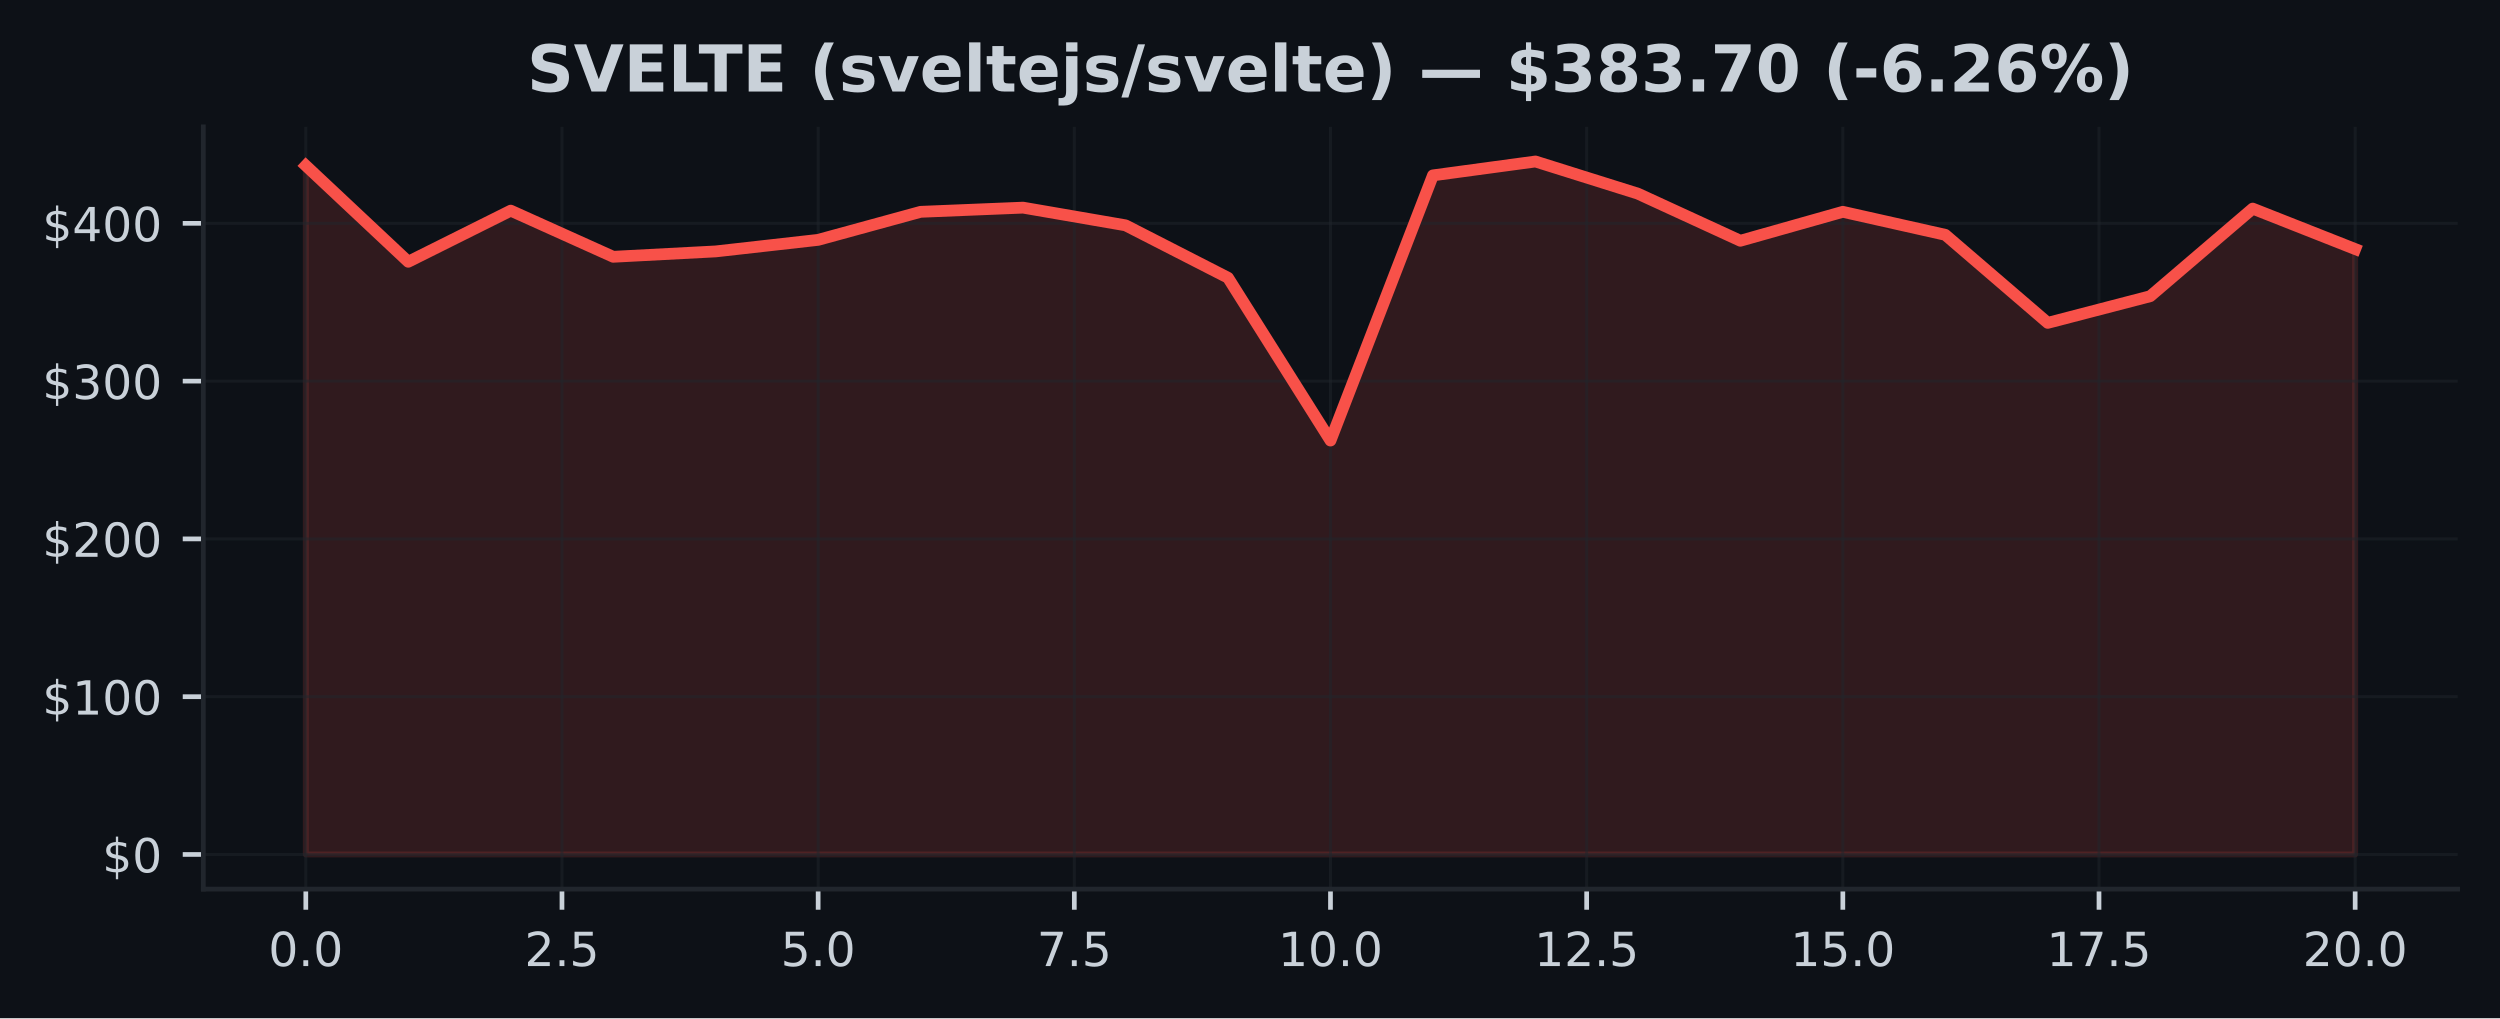
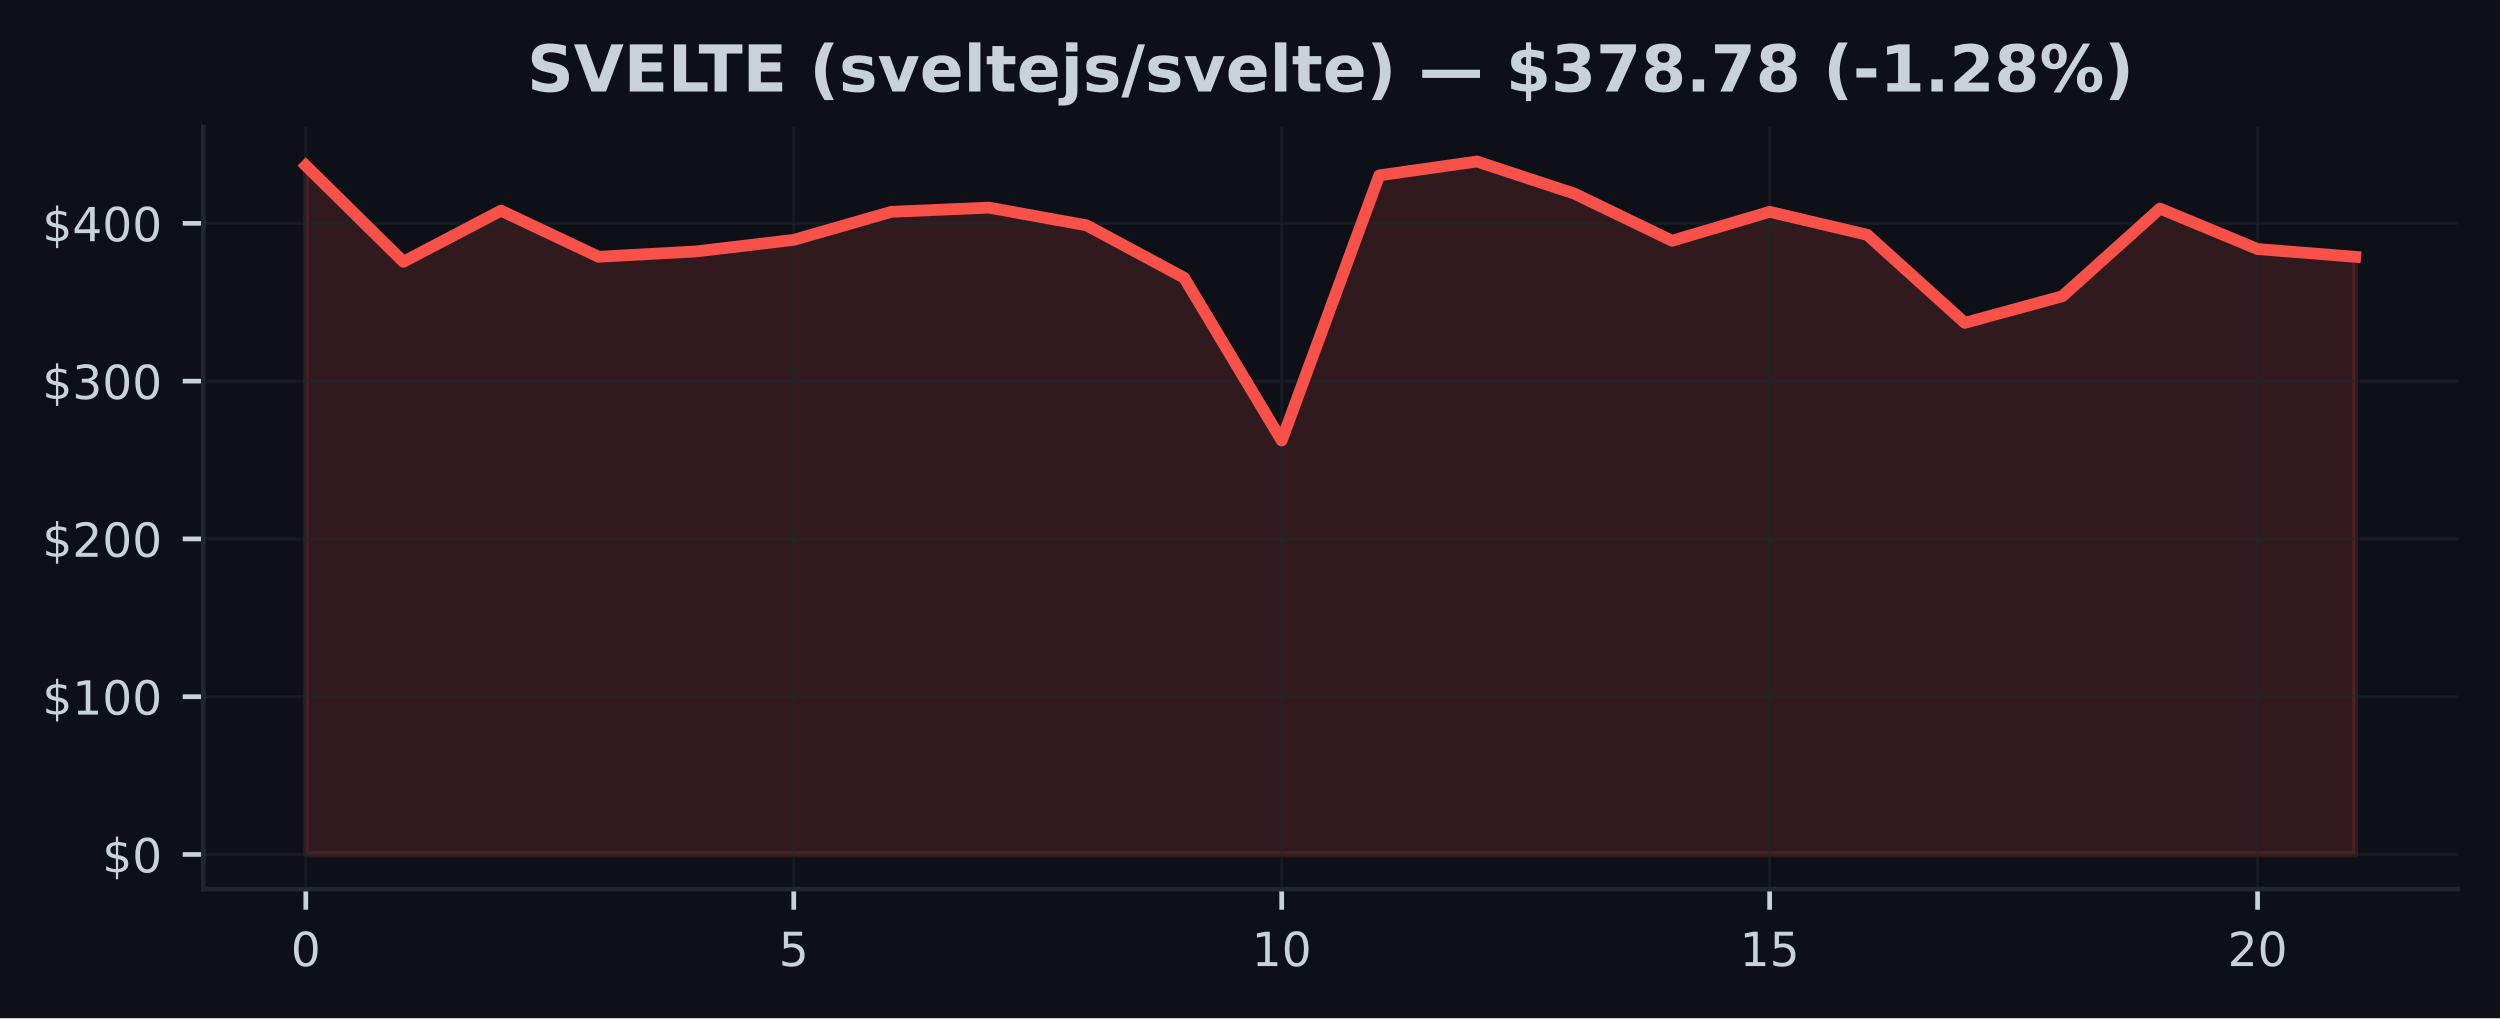
<svg xmlns="http://www.w3.org/2000/svg" xmlns:xlink="http://www.w3.org/1999/xlink" width="424.91pt" height="173.061pt" viewBox="0 0 424.91 173.061" version="1.1">
  <defs>
    <style type="text/css">*{stroke-linejoin: round; stroke-linecap: butt}</style>
  </defs>
  <g id="figure_1">
    <g id="patch_1">
      <path d="M 0 173.061  L 424.91 173.061  L 424.91 0  L 0 0  z " style="fill: #0d1117" />
    </g>
    <g id="axes_1">
      <g id="patch_2">
        <path d="M 34.56 151.118  L 417.71 151.118  L 417.71 21.558  L 34.56 21.558  z " style="fill: #0d1117" />
      </g>
      <g id="FillBetweenPolyCollection_1">
        <defs>
-           <path id="m4e376537fb" d="M 51.976 -27.832  L 51.976 -144.911  L 69.392 -128.571  L 86.808 -137.26  L 104.224 -129.416  L 121.64 -130.33  L 139.055 -132.293  L 156.471 -137.059  L 173.887 -137.769  L 191.303 -134.763  L 208.719 -125.852  L 226.135 -98.184  L 243.551 -143.253  L 260.967 -145.613  L 278.383 -140.145  L 295.799 -132.14  L 313.215 -137.061  L 330.63 -133.149  L 348.046 -118.185  L 365.462 -122.717  L 382.878 -137.606  L 400.294 -130.73  L 400.294 -27.832  L 400.294 -27.832  L 382.878 -27.832  L 365.462 -27.832  L 348.046 -27.832  L 330.63 -27.832  L 313.215 -27.832  L 295.799 -27.832  L 278.383 -27.832  L 260.967 -27.832  L 243.551 -27.832  L 226.135 -27.832  L 208.719 -27.832  L 191.303 -27.832  L 173.887 -27.832  L 156.471 -27.832  L 139.055 -27.832  L 121.64 -27.832  L 104.224 -27.832  L 86.808 -27.832  L 69.392 -27.832  L 51.976 -27.832  z " style="stroke: #f85149; stroke-opacity: 0.15" />
+           <path id="m46a8935e46" d="M 51.976 -27.832  L 51.976 -144.911  L 68.562 -128.571  L 85.149 -137.26  L 101.736 -129.416  L 118.322 -130.33  L 134.909 -132.293  L 151.495 -137.059  L 168.082 -137.769  L 184.669 -134.763  L 201.255 -125.852  L 217.842 -98.184  L 234.428 -143.253  L 251.015 -145.613  L 267.601 -140.145  L 284.188 -132.14  L 300.775 -137.061  L 317.361 -133.149  L 333.948 -118.185  L 350.534 -122.717  L 367.121 -137.606  L 383.708 -130.73  L 400.294 -129.41  L 400.294 -27.832  L 400.294 -27.832  L 383.708 -27.832  L 367.121 -27.832  L 350.534 -27.832  L 333.948 -27.832  L 317.361 -27.832  L 300.775 -27.832  L 284.188 -27.832  L 267.601 -27.832  L 251.015 -27.832  L 234.428 -27.832  L 217.842 -27.832  L 201.255 -27.832  L 184.669 -27.832  L 168.082 -27.832  L 151.495 -27.832  L 134.909 -27.832  L 118.322 -27.832  L 101.736 -27.832  L 85.149 -27.832  L 68.562 -27.832  L 51.976 -27.832  z " style="stroke: #f85149; stroke-opacity: 0.15" />
        </defs>
-         <g clip-path="url(#p62523ddab8)">
-           <use xlink:href="#m4e376537fb" x="0" y="173.061" style="fill: #f85149; fill-opacity: 0.15; stroke: #f85149; stroke-opacity: 0.15" />
+         <g clip-path="url(#pc9a2e17567)">
+           <use xlink:href="#m46a8935e46" x="0" y="173.061" style="fill: #f85149; fill-opacity: 0.15; stroke: #f85149; stroke-opacity: 0.15" />
        </g>
      </g>
      <g id="matplotlib.axis_1">
        <g id="xtick_1">
          <g id="line2d_1">
-             <path d="M 51.976 151.118  L 51.976 21.558  " clip-path="url(#p62523ddab8)" style="fill: none; stroke: #21262d; stroke-opacity: 0.5; stroke-width: 0.5; stroke-linecap: square" />
+             <path d="M 51.976 151.118  L 51.976 21.558  " clip-path="url(#pc9a2e17567)" style="fill: none; stroke: #21262d; stroke-opacity: 0.5; stroke-width: 0.5; stroke-linecap: square" />
          </g>
          <g id="line2d_2">
            <defs>
-               <path id="m324184b389" d="M 0 0  L 0 3.5  " style="stroke: #c9d1d9; stroke-width: 0.8" />
+               <path id="me0debde0f7" d="M 0 0  L 0 3.5  " style="stroke: #c9d1d9; stroke-width: 0.8" />
            </defs>
            <g>
-               <use xlink:href="#m324184b389" x="51.976" y="151.118" style="fill: #c9d1d9; stroke: #c9d1d9; stroke-width: 0.8" />
+               <use xlink:href="#me0debde0f7" x="51.976" y="151.118" style="fill: #c9d1d9; stroke: #c9d1d9; stroke-width: 0.8" />
            </g>
          </g>
          <g id="text_1">
-             <g style="fill: #c9d1d9" transform="translate(45.61466 164.197) scale(0.08 -0.08)">
+             <g style="fill: #c9d1d9" transform="translate(49.43091 164.197) scale(0.08 -0.08)">
              <defs>
                <path id="DejaVuSans-30" d="M 2034 4250  Q 1547 4250 1301 3770  Q 1056 3291 1056 2328  Q 1056 1369 1301 889  Q 1547 409 2034 409  Q 2525 409 2770 889  Q 3016 1369 3016 2328  Q 3016 3291 2770 3770  Q 2525 4250 2034 4250  z M 2034 4750  Q 2819 4750 3233 4129  Q 3647 3509 3647 2328  Q 3647 1150 3233 529  Q 2819 -91 2034 -91  Q 1250 -91 836 529  Q 422 1150 422 2328  Q 422 3509 836 4129  Q 1250 4750 2034 4750  z " transform="scale(0.015625)" />
-                 <path id="DejaVuSans-2e" d="M 684 794  L 1344 794  L 1344 0  L 684 0  L 684 794  z " transform="scale(0.015625)" />
              </defs>
              <use xlink:href="#DejaVuSans-30" />
-               <use xlink:href="#DejaVuSans-2e" transform="translate(63.62305 0)" />
-               <use xlink:href="#DejaVuSans-30" transform="translate(95.41016 0)" />
            </g>
          </g>
        </g>
        <g id="xtick_2">
          <g id="line2d_3">
-             <path d="M 95.516 151.118  L 95.516 21.558  " clip-path="url(#p62523ddab8)" style="fill: none; stroke: #21262d; stroke-opacity: 0.5; stroke-width: 0.5; stroke-linecap: square" />
+             <path d="M 134.909 151.118  L 134.909 21.558  " clip-path="url(#pc9a2e17567)" style="fill: none; stroke: #21262d; stroke-opacity: 0.5; stroke-width: 0.5; stroke-linecap: square" />
          </g>
          <g id="line2d_4">
            <g>
-               <use xlink:href="#m324184b389" x="95.516" y="151.118" style="fill: #c9d1d9; stroke: #c9d1d9; stroke-width: 0.8" />
+               <use xlink:href="#me0debde0f7" x="134.909" y="151.118" style="fill: #c9d1d9; stroke: #c9d1d9; stroke-width: 0.8" />
            </g>
          </g>
          <g id="text_2">
-             <g style="fill: #c9d1d9" transform="translate(89.15443 164.197) scale(0.08 -0.08)">
-               <defs>
-                 <path id="DejaVuSans-32" d="M 1228 531  L 3431 531  L 3431 0  L 469 0  L 469 531  Q 828 903 1448 1529  Q 2069 2156 2228 2338  Q 2531 2678 2651 2914  Q 2772 3150 2772 3378  Q 2772 3750 2511 3984  Q 2250 4219 1831 4219  Q 1534 4219 1204 4116  Q 875 4013 500 3803  L 500 4441  Q 881 4594 1212 4672  Q 1544 4750 1819 4750  Q 2544 4750 2975 4387  Q 3406 4025 3406 3419  Q 3406 3131 3298 2873  Q 3191 2616 2906 2266  Q 2828 2175 2409 1742  Q 1991 1309 1228 531  z " transform="scale(0.015625)" />
+             <g style="fill: #c9d1d9" transform="translate(132.3638 164.197) scale(0.08 -0.08)">
+               <defs>
                <path id="DejaVuSans-35" d="M 691 4666  L 3169 4666  L 3169 4134  L 1269 4134  L 1269 2991  Q 1406 3038 1543 3061  Q 1681 3084 1819 3084  Q 2600 3084 3056 2656  Q 3513 2228 3513 1497  Q 3513 744 3044 326  Q 2575 -91 1722 -91  Q 1428 -91 1123 -41  Q 819 9 494 109  L 494 744  Q 775 591 1075 516  Q 1375 441 1709 441  Q 2250 441 2565 725  Q 2881 1009 2881 1497  Q 2881 1984 2565 2268  Q 2250 2553 1709 2553  Q 1456 2553 1204 2497  Q 953 2441 691 2322  L 691 4666  z " transform="scale(0.015625)" />
              </defs>
-               <use xlink:href="#DejaVuSans-32" />
-               <use xlink:href="#DejaVuSans-2e" transform="translate(63.62305 0)" />
-               <use xlink:href="#DejaVuSans-35" transform="translate(95.41016 0)" />
+               <use xlink:href="#DejaVuSans-35" />
            </g>
          </g>
        </g>
        <g id="xtick_3">
          <g id="line2d_5">
-             <path d="M 139.055 151.118  L 139.055 21.558  " clip-path="url(#p62523ddab8)" style="fill: none; stroke: #21262d; stroke-opacity: 0.5; stroke-width: 0.5; stroke-linecap: square" />
+             <path d="M 217.842 151.118  L 217.842 21.558  " clip-path="url(#pc9a2e17567)" style="fill: none; stroke: #21262d; stroke-opacity: 0.5; stroke-width: 0.5; stroke-linecap: square" />
          </g>
          <g id="line2d_6">
            <g>
-               <use xlink:href="#m324184b389" x="139.055" y="151.118" style="fill: #c9d1d9; stroke: #c9d1d9; stroke-width: 0.8" />
+               <use xlink:href="#me0debde0f7" x="217.842" y="151.118" style="fill: #c9d1d9; stroke: #c9d1d9; stroke-width: 0.8" />
            </g>
          </g>
          <g id="text_3">
-             <g style="fill: #c9d1d9" transform="translate(132.6942 164.197) scale(0.08 -0.08)">
-               <use xlink:href="#DejaVuSans-35" />
-               <use xlink:href="#DejaVuSans-2e" transform="translate(63.62305 0)" />
-               <use xlink:href="#DejaVuSans-30" transform="translate(95.41016 0)" />
+             <g style="fill: #c9d1d9" transform="translate(212.7517 164.197) scale(0.08 -0.08)">
+               <defs>
+                 <path id="DejaVuSans-31" d="M 794 531  L 1825 531  L 1825 4091  L 703 3866  L 703 4441  L 1819 4666  L 2450 4666  L 2450 531  L 3481 531  L 3481 0  L 794 0  L 794 531  z " transform="scale(0.015625)" />
+               </defs>
+               <use xlink:href="#DejaVuSans-31" />
+               <use xlink:href="#DejaVuSans-30" transform="translate(63.62305 0)" />
            </g>
          </g>
        </g>
        <g id="xtick_4">
          <g id="line2d_7">
-             <path d="M 182.595 151.118  L 182.595 21.558  " clip-path="url(#p62523ddab8)" style="fill: none; stroke: #21262d; stroke-opacity: 0.5; stroke-width: 0.5; stroke-linecap: square" />
+             <path d="M 300.775 151.118  L 300.775 21.558  " clip-path="url(#pc9a2e17567)" style="fill: none; stroke: #21262d; stroke-opacity: 0.5; stroke-width: 0.5; stroke-linecap: square" />
          </g>
          <g id="line2d_8">
            <g>
-               <use xlink:href="#m324184b389" x="182.595" y="151.118" style="fill: #c9d1d9; stroke: #c9d1d9; stroke-width: 0.8" />
+               <use xlink:href="#me0debde0f7" x="300.775" y="151.118" style="fill: #c9d1d9; stroke: #c9d1d9; stroke-width: 0.8" />
            </g>
          </g>
          <g id="text_4">
-             <g style="fill: #c9d1d9" transform="translate(176.234 164.197) scale(0.08 -0.08)">
-               <defs>
-                 <path id="DejaVuSans-37" d="M 525 4666  L 3525 4666  L 3525 4397  L 1831 0  L 1172 0  L 2766 4134  L 525 4134  L 525 4666  z " transform="scale(0.015625)" />
-               </defs>
-               <use xlink:href="#DejaVuSans-37" />
-               <use xlink:href="#DejaVuSans-2e" transform="translate(63.62305 0)" />
-               <use xlink:href="#DejaVuSans-35" transform="translate(95.41016 0)" />
+             <g style="fill: #c9d1d9" transform="translate(295.6846 164.197) scale(0.08 -0.08)">
+               <use xlink:href="#DejaVuSans-31" />
+               <use xlink:href="#DejaVuSans-35" transform="translate(63.62305 0)" />
            </g>
          </g>
        </g>
        <g id="xtick_5">
          <g id="line2d_9">
-             <path d="M 226.135 151.118  L 226.135 21.558  " clip-path="url(#p62523ddab8)" style="fill: none; stroke: #21262d; stroke-opacity: 0.5; stroke-width: 0.5; stroke-linecap: square" />
+             <path d="M 383.708 151.118  L 383.708 21.558  " clip-path="url(#pc9a2e17567)" style="fill: none; stroke: #21262d; stroke-opacity: 0.5; stroke-width: 0.5; stroke-linecap: square" />
          </g>
          <g id="line2d_10">
            <g>
-               <use xlink:href="#m324184b389" x="226.135" y="151.118" style="fill: #c9d1d9; stroke: #c9d1d9; stroke-width: 0.8" />
+               <use xlink:href="#me0debde0f7" x="383.708" y="151.118" style="fill: #c9d1d9; stroke: #c9d1d9; stroke-width: 0.8" />
            </g>
          </g>
          <g id="text_5">
-             <g style="fill: #c9d1d9" transform="translate(217.2287 164.197) scale(0.08 -0.08)">
-               <defs>
-                 <path id="DejaVuSans-31" d="M 794 531  L 1825 531  L 1825 4091  L 703 3866  L 703 4441  L 1819 4666  L 2450 4666  L 2450 531  L 3481 531  L 3481 0  L 794 0  L 794 531  z " transform="scale(0.015625)" />
-               </defs>
-               <use xlink:href="#DejaVuSans-31" />
-               <use xlink:href="#DejaVuSans-30" transform="translate(63.62305 0)" />
-               <use xlink:href="#DejaVuSans-2e" transform="translate(127.2461 0)" />
-               <use xlink:href="#DejaVuSans-30" transform="translate(159.0332 0)" />
-             </g>
-           </g>
-         </g>
-         <g id="xtick_6">
-           <g id="line2d_11">
-             <path d="M 269.675 151.118  L 269.675 21.558  " clip-path="url(#p62523ddab8)" style="fill: none; stroke: #21262d; stroke-opacity: 0.5; stroke-width: 0.5; stroke-linecap: square" />
-           </g>
-           <g id="line2d_12">
-             <g>
-               <use xlink:href="#m324184b389" x="269.675" y="151.118" style="fill: #c9d1d9; stroke: #c9d1d9; stroke-width: 0.8" />
-             </g>
-           </g>
-           <g id="text_6">
-             <g style="fill: #c9d1d9" transform="translate(260.7685 164.197) scale(0.08 -0.08)">
-               <use xlink:href="#DejaVuSans-31" />
-               <use xlink:href="#DejaVuSans-32" transform="translate(63.62305 0)" />
-               <use xlink:href="#DejaVuSans-2e" transform="translate(127.2461 0)" />
-               <use xlink:href="#DejaVuSans-35" transform="translate(159.0332 0)" />
-             </g>
-           </g>
-         </g>
-         <g id="xtick_7">
-           <g id="line2d_13">
-             <path d="M 313.215 151.118  L 313.215 21.558  " clip-path="url(#p62523ddab8)" style="fill: none; stroke: #21262d; stroke-opacity: 0.5; stroke-width: 0.5; stroke-linecap: square" />
-           </g>
-           <g id="line2d_14">
-             <g>
-               <use xlink:href="#m324184b389" x="313.215" y="151.118" style="fill: #c9d1d9; stroke: #c9d1d9; stroke-width: 0.8" />
-             </g>
-           </g>
-           <g id="text_7">
-             <g style="fill: #c9d1d9" transform="translate(304.3083 164.197) scale(0.08 -0.08)">
-               <use xlink:href="#DejaVuSans-31" />
-               <use xlink:href="#DejaVuSans-35" transform="translate(63.62305 0)" />
-               <use xlink:href="#DejaVuSans-2e" transform="translate(127.2461 0)" />
-               <use xlink:href="#DejaVuSans-30" transform="translate(159.0332 0)" />
-             </g>
-           </g>
-         </g>
-         <g id="xtick_8">
-           <g id="line2d_15">
-             <path d="M 356.754 151.118  L 356.754 21.558  " clip-path="url(#p62523ddab8)" style="fill: none; stroke: #21262d; stroke-opacity: 0.5; stroke-width: 0.5; stroke-linecap: square" />
-           </g>
-           <g id="line2d_16">
-             <g>
-               <use xlink:href="#m324184b389" x="356.754" y="151.118" style="fill: #c9d1d9; stroke: #c9d1d9; stroke-width: 0.8" />
-             </g>
-           </g>
-           <g id="text_8">
-             <g style="fill: #c9d1d9" transform="translate(347.8481 164.197) scale(0.08 -0.08)">
-               <use xlink:href="#DejaVuSans-31" />
-               <use xlink:href="#DejaVuSans-37" transform="translate(63.62305 0)" />
-               <use xlink:href="#DejaVuSans-2e" transform="translate(127.2461 0)" />
-               <use xlink:href="#DejaVuSans-35" transform="translate(159.0332 0)" />
-             </g>
-           </g>
-         </g>
-         <g id="xtick_9">
-           <g id="line2d_17">
-             <path d="M 400.294 151.118  L 400.294 21.558  " clip-path="url(#p62523ddab8)" style="fill: none; stroke: #21262d; stroke-opacity: 0.5; stroke-width: 0.5; stroke-linecap: square" />
-           </g>
-           <g id="line2d_18">
-             <g>
-               <use xlink:href="#m324184b389" x="400.294" y="151.118" style="fill: #c9d1d9; stroke: #c9d1d9; stroke-width: 0.8" />
-             </g>
-           </g>
-           <g id="text_9">
-             <g style="fill: #c9d1d9" transform="translate(391.3878 164.197) scale(0.08 -0.08)">
+             <g style="fill: #c9d1d9" transform="translate(378.6175 164.197) scale(0.08 -0.08)">
+               <defs>
+                 <path id="DejaVuSans-32" d="M 1228 531  L 3431 531  L 3431 0  L 469 0  L 469 531  Q 828 903 1448 1529  Q 2069 2156 2228 2338  Q 2531 2678 2651 2914  Q 2772 3150 2772 3378  Q 2772 3750 2511 3984  Q 2250 4219 1831 4219  Q 1534 4219 1204 4116  Q 875 4013 500 3803  L 500 4441  Q 881 4594 1212 4672  Q 1544 4750 1819 4750  Q 2544 4750 2975 4387  Q 3406 4025 3406 3419  Q 3406 3131 3298 2873  Q 3191 2616 2906 2266  Q 2828 2175 2409 1742  Q 1991 1309 1228 531  z " transform="scale(0.015625)" />
+               </defs>
              <use xlink:href="#DejaVuSans-32" />
              <use xlink:href="#DejaVuSans-30" transform="translate(63.62305 0)" />
-               <use xlink:href="#DejaVuSans-2e" transform="translate(127.2461 0)" />
-               <use xlink:href="#DejaVuSans-30" transform="translate(159.0332 0)" />
            </g>
          </g>
        </g>
      </g>
      <g id="matplotlib.axis_2">
        <g id="ytick_1">
-           <g id="line2d_19">
-             <path d="M 34.56 145.229  L 417.71 145.229  " clip-path="url(#p62523ddab8)" style="fill: none; stroke: #21262d; stroke-opacity: 0.5; stroke-width: 0.5; stroke-linecap: square" />
-           </g>
-           <g id="line2d_20">
+           <g id="line2d_11">
+             <path d="M 34.56 145.229  L 417.71 145.229  " clip-path="url(#pc9a2e17567)" style="fill: none; stroke: #21262d; stroke-opacity: 0.5; stroke-width: 0.5; stroke-linecap: square" />
+           </g>
+           <g id="line2d_12">
            <defs>
-               <path id="md02fcac3c0" d="M 0 0  L -3.5 0  " style="stroke: #c9d1d9; stroke-width: 0.8" />
+               <path id="m452dc2dd54" d="M 0 0  L -3.5 0  " style="stroke: #c9d1d9; stroke-width: 0.8" />
            </defs>
            <g>
-               <use xlink:href="#md02fcac3c0" x="34.56" y="145.229" style="fill: #c9d1d9; stroke: #c9d1d9; stroke-width: 0.8" />
-             </g>
-           </g>
-           <g id="text_10">
+               <use xlink:href="#m452dc2dd54" x="34.56" y="145.229" style="fill: #c9d1d9; stroke: #c9d1d9; stroke-width: 0.8" />
+             </g>
+           </g>
+           <g id="text_6">
            <g style="fill: #c9d1d9" transform="translate(17.38 148.2686) scale(0.08 -0.08)">
              <defs>
                <path id="DejaVuSans-24" d="M 2163 -941  L 1850 -941  L 1847 0  Q 1519 6 1191 76  Q 863 147 531 288  L 531 850  Q 850 650 1176 548  Q 1503 447 1850 444  L 1850 1869  Q 1159 1981 845 2250  Q 531 2519 531 2988  Q 531 3497 872 3790  Q 1213 4084 1850 4128  L 1850 4863  L 2163 4863  L 2163 4138  Q 2453 4125 2725 4076  Q 2997 4028 3256 3944  L 3256 3397  Q 2997 3528 2723 3600  Q 2450 3672 2163 3684  L 2163 2350  Q 2872 2241 3206 1959  Q 3541 1678 3541 1191  Q 3541 663 3186 358  Q 2831 53 2163 6  L 2163 -941  z M 1850 2406  L 1850 3688  Q 1488 3647 1297 3481  Q 1106 3316 1106 3041  Q 1106 2772 1282 2622  Q 1459 2472 1850 2406  z M 2163 1806  L 2163 453  Q 2559 506 2761 678  Q 2963 850 2963 1131  Q 2963 1406 2770 1568  Q 2578 1731 2163 1806  z " transform="scale(0.015625)" />
              </defs>
              <use xlink:href="#DejaVuSans-24" />
              <use xlink:href="#DejaVuSans-30" transform="translate(63.62305 0)" />
            </g>
          </g>
        </g>
        <g id="ytick_2">
-           <g id="line2d_21">
-             <path d="M 34.56 118.412  L 417.71 118.412  " clip-path="url(#p62523ddab8)" style="fill: none; stroke: #21262d; stroke-opacity: 0.5; stroke-width: 0.5; stroke-linecap: square" />
-           </g>
-           <g id="line2d_22">
-             <g>
-               <use xlink:href="#md02fcac3c0" x="34.56" y="118.412" style="fill: #c9d1d9; stroke: #c9d1d9; stroke-width: 0.8" />
-             </g>
-           </g>
-           <g id="text_11">
+           <g id="line2d_13">
+             <path d="M 34.56 118.412  L 417.71 118.412  " clip-path="url(#pc9a2e17567)" style="fill: none; stroke: #21262d; stroke-opacity: 0.5; stroke-width: 0.5; stroke-linecap: square" />
+           </g>
+           <g id="line2d_14">
+             <g>
+               <use xlink:href="#m452dc2dd54" x="34.56" y="118.412" style="fill: #c9d1d9; stroke: #c9d1d9; stroke-width: 0.8" />
+             </g>
+           </g>
+           <g id="text_7">
            <g style="fill: #c9d1d9" transform="translate(7.2 121.4512) scale(0.08 -0.08)">
              <use xlink:href="#DejaVuSans-24" />
              <use xlink:href="#DejaVuSans-31" transform="translate(63.62305 0)" />
              <use xlink:href="#DejaVuSans-30" transform="translate(127.2461 0)" />
              <use xlink:href="#DejaVuSans-30" transform="translate(190.8691 0)" />
            </g>
          </g>
        </g>
        <g id="ytick_3">
-           <g id="line2d_23">
-             <path d="M 34.56 91.594  L 417.71 91.594  " clip-path="url(#p62523ddab8)" style="fill: none; stroke: #21262d; stroke-opacity: 0.5; stroke-width: 0.5; stroke-linecap: square" />
-           </g>
-           <g id="line2d_24">
-             <g>
-               <use xlink:href="#md02fcac3c0" x="34.56" y="91.594" style="fill: #c9d1d9; stroke: #c9d1d9; stroke-width: 0.8" />
-             </g>
-           </g>
-           <g id="text_12">
+           <g id="line2d_15">
+             <path d="M 34.56 91.594  L 417.71 91.594  " clip-path="url(#pc9a2e17567)" style="fill: none; stroke: #21262d; stroke-opacity: 0.5; stroke-width: 0.5; stroke-linecap: square" />
+           </g>
+           <g id="line2d_16">
+             <g>
+               <use xlink:href="#m452dc2dd54" x="34.56" y="91.594" style="fill: #c9d1d9; stroke: #c9d1d9; stroke-width: 0.8" />
+             </g>
+           </g>
+           <g id="text_8">
            <g style="fill: #c9d1d9" transform="translate(7.2 94.63386) scale(0.08 -0.08)">
              <use xlink:href="#DejaVuSans-24" />
              <use xlink:href="#DejaVuSans-32" transform="translate(63.62305 0)" />
              <use xlink:href="#DejaVuSans-30" transform="translate(127.2461 0)" />
              <use xlink:href="#DejaVuSans-30" transform="translate(190.8691 0)" />
            </g>
          </g>
        </g>
        <g id="ytick_4">
-           <g id="line2d_25">
-             <path d="M 34.56 64.777  L 417.71 64.777  " clip-path="url(#p62523ddab8)" style="fill: none; stroke: #21262d; stroke-opacity: 0.5; stroke-width: 0.5; stroke-linecap: square" />
-           </g>
-           <g id="line2d_26">
-             <g>
-               <use xlink:href="#md02fcac3c0" x="34.56" y="64.777" style="fill: #c9d1d9; stroke: #c9d1d9; stroke-width: 0.8" />
-             </g>
-           </g>
-           <g id="text_13">
+           <g id="line2d_17">
+             <path d="M 34.56 64.777  L 417.71 64.777  " clip-path="url(#pc9a2e17567)" style="fill: none; stroke: #21262d; stroke-opacity: 0.5; stroke-width: 0.5; stroke-linecap: square" />
+           </g>
+           <g id="line2d_18">
+             <g>
+               <use xlink:href="#m452dc2dd54" x="34.56" y="64.777" style="fill: #c9d1d9; stroke: #c9d1d9; stroke-width: 0.8" />
+             </g>
+           </g>
+           <g id="text_9">
            <g style="fill: #c9d1d9" transform="translate(7.2 67.8165) scale(0.08 -0.08)">
              <defs>
                <path id="DejaVuSans-33" d="M 2597 2516  Q 3050 2419 3304 2112  Q 3559 1806 3559 1356  Q 3559 666 3084 287  Q 2609 -91 1734 -91  Q 1441 -91 1130 -33  Q 819 25 488 141  L 488 750  Q 750 597 1062 519  Q 1375 441 1716 441  Q 2309 441 2620 675  Q 2931 909 2931 1356  Q 2931 1769 2642 2001  Q 2353 2234 1838 2234  L 1294 2234  L 1294 2753  L 1863 2753  Q 2328 2753 2575 2939  Q 2822 3125 2822 3475  Q 2822 3834 2567 4026  Q 2313 4219 1838 4219  Q 1578 4219 1281 4162  Q 984 4106 628 3988  L 628 4550  Q 988 4650 1302 4700  Q 1616 4750 1894 4750  Q 2613 4750 3031 4423  Q 3450 4097 3450 3541  Q 3450 3153 3228 2886  Q 3006 2619 2597 2516  z " transform="scale(0.015625)" />
              </defs>
              <use xlink:href="#DejaVuSans-24" />
              <use xlink:href="#DejaVuSans-33" transform="translate(63.62305 0)" />
              <use xlink:href="#DejaVuSans-30" transform="translate(127.2461 0)" />
              <use xlink:href="#DejaVuSans-30" transform="translate(190.8691 0)" />
            </g>
          </g>
        </g>
        <g id="ytick_5">
-           <g id="line2d_27">
-             <path d="M 34.56 37.96  L 417.71 37.96  " clip-path="url(#p62523ddab8)" style="fill: none; stroke: #21262d; stroke-opacity: 0.5; stroke-width: 0.5; stroke-linecap: square" />
-           </g>
-           <g id="line2d_28">
-             <g>
-               <use xlink:href="#md02fcac3c0" x="34.56" y="37.96" style="fill: #c9d1d9; stroke: #c9d1d9; stroke-width: 0.8" />
-             </g>
-           </g>
-           <g id="text_14">
+           <g id="line2d_19">
+             <path d="M 34.56 37.96  L 417.71 37.96  " clip-path="url(#pc9a2e17567)" style="fill: none; stroke: #21262d; stroke-opacity: 0.5; stroke-width: 0.5; stroke-linecap: square" />
+           </g>
+           <g id="line2d_20">
+             <g>
+               <use xlink:href="#m452dc2dd54" x="34.56" y="37.96" style="fill: #c9d1d9; stroke: #c9d1d9; stroke-width: 0.8" />
+             </g>
+           </g>
+           <g id="text_10">
            <g style="fill: #c9d1d9" transform="translate(7.2 40.99915) scale(0.08 -0.08)">
              <defs>
                <path id="DejaVuSans-34" d="M 2419 4116  L 825 1625  L 2419 1625  L 2419 4116  z M 2253 4666  L 3047 4666  L 3047 1625  L 3713 1625  L 3713 1100  L 3047 1100  L 3047 0  L 2419 0  L 2419 1100  L 313 1100  L 313 1709  L 2253 4666  z " transform="scale(0.015625)" />
              </defs>
              <use xlink:href="#DejaVuSans-24" />
              <use xlink:href="#DejaVuSans-34" transform="translate(63.62305 0)" />
              <use xlink:href="#DejaVuSans-30" transform="translate(127.2461 0)" />
              <use xlink:href="#DejaVuSans-30" transform="translate(190.8691 0)" />
            </g>
          </g>
        </g>
      </g>
-       <g id="line2d_29">
-         <path d="M 51.976 28.15  L 69.392 44.49  L 86.808 35.801  L 104.224 43.645  L 121.64 42.731  L 139.055 40.768  L 156.471 36.002  L 173.887 35.291  L 191.303 38.298  L 208.719 47.209  L 226.135 74.877  L 243.551 29.807  L 260.967 27.447  L 278.383 32.915  L 295.799 40.92  L 313.215 35.999  L 330.63 39.912  L 348.046 54.876  L 365.462 50.344  L 382.878 35.455  L 400.294 42.331  " clip-path="url(#p62523ddab8)" style="fill: none; stroke: #f85149; stroke-width: 2; stroke-linecap: square" />
+       <g id="line2d_21">
+         <path d="M 51.976 28.15  L 68.562 44.49  L 85.149 35.801  L 101.736 43.645  L 118.322 42.731  L 134.909 40.768  L 151.495 36.002  L 168.082 35.291  L 184.669 38.298  L 201.255 47.209  L 217.842 74.877  L 234.428 29.807  L 251.015 27.447  L 267.601 32.915  L 284.188 40.92  L 300.775 35.999  L 317.361 39.912  L 333.948 54.876  L 350.534 50.344  L 367.121 35.455  L 383.708 42.331  L 400.294 43.65  " clip-path="url(#pc9a2e17567)" style="fill: none; stroke: #f85149; stroke-width: 2; stroke-linecap: square" />
      </g>
      <g id="patch_3">
        <path d="M 34.56 151.118  L 34.56 21.558  " style="fill: none; stroke: #21262d; stroke-width: 0.8; stroke-linejoin: miter; stroke-linecap: square" />
      </g>
      <g id="patch_4">
        <path d="M 34.56 151.118  L 417.71 151.118  " style="fill: none; stroke: #21262d; stroke-width: 0.8; stroke-linejoin: miter; stroke-linecap: square" />
      </g>
-       <g id="text_15">
+       <g id="text_11">
        <g style="fill: #c9d1d9" transform="translate(89.59148 15.55828) scale(0.11 -0.11)">
          <defs>
            <path id="DejaVuSans-Bold-53" d="M 3834 4519  L 3834 3531  Q 3450 3703 3084 3790  Q 2719 3878 2394 3878  Q 1963 3878 1756 3759  Q 1550 3641 1550 3391  Q 1550 3203 1689 3098  Q 1828 2994 2194 2919  L 2706 2816  Q 3484 2659 3812 2340  Q 4141 2022 4141 1434  Q 4141 663 3683 286  Q 3225 -91 2284 -91  Q 1841 -91 1394 -6  Q 947 78 500 244  L 500 1259  Q 947 1022 1364 901  Q 1781 781 2169 781  Q 2563 781 2772 912  Q 2981 1044 2981 1288  Q 2981 1506 2839 1625  Q 2697 1744 2272 1838  L 1806 1941  Q 1106 2091 782 2419  Q 459 2747 459 3303  Q 459 4000 909 4375  Q 1359 4750 2203 4750  Q 2588 4750 2994 4692  Q 3400 4634 3834 4519  z " transform="scale(0.015625)" />
            <path id="DejaVuSans-Bold-56" d="M 31 4666  L 1241 4666  L 2478 1222  L 3713 4666  L 4922 4666  L 3194 0  L 1759 0  L 31 4666  z " transform="scale(0.015625)" />
            <path id="DejaVuSans-Bold-45" d="M 588 4666  L 3834 4666  L 3834 3756  L 1791 3756  L 1791 2888  L 3713 2888  L 3713 1978  L 1791 1978  L 1791 909  L 3903 909  L 3903 0  L 588 0  L 588 4666  z " transform="scale(0.015625)" />
            <path id="DejaVuSans-Bold-4c" d="M 588 4666  L 1791 4666  L 1791 909  L 3903 909  L 3903 0  L 588 0  L 588 4666  z " transform="scale(0.015625)" />
            <path id="DejaVuSans-Bold-54" d="M 31 4666  L 4331 4666  L 4331 3756  L 2784 3756  L 2784 0  L 1581 0  L 1581 3756  L 31 3756  L 31 4666  z " transform="scale(0.015625)" />
            <path id="DejaVuSans-Bold-20" transform="scale(0.015625)" />
            <path id="DejaVuSans-Bold-28" d="M 2413 -844  L 1484 -844  Q 1006 -72 778 623  Q 550 1319 550 2003  Q 550 2688 779 3389  Q 1009 4091 1484 4856  L 2413 4856  Q 2013 4116 1813 3408  Q 1613 2700 1613 2009  Q 1613 1319 1811 609  Q 2009 -100 2413 -844  z " transform="scale(0.015625)" />
            <path id="DejaVuSans-Bold-73" d="M 3272 3391  L 3272 2541  Q 2913 2691 2578 2766  Q 2244 2841 1947 2841  Q 1628 2841 1473 2761  Q 1319 2681 1319 2516  Q 1319 2381 1436 2309  Q 1553 2238 1856 2203  L 2053 2175  Q 2913 2066 3209 1816  Q 3506 1566 3506 1031  Q 3506 472 3093 190  Q 2681 -91 1863 -91  Q 1516 -91 1145 -36  Q 775 19 384 128  L 384 978  Q 719 816 1070 734  Q 1422 653 1784 653  Q 2113 653 2278 743  Q 2444 834 2444 1013  Q 2444 1163 2330 1236  Q 2216 1309 1875 1350  L 1678 1375  Q 931 1469 631 1722  Q 331 1975 331 2491  Q 331 3047 712 3315  Q 1094 3584 1881 3584  Q 2191 3584 2531 3537  Q 2872 3491 3272 3391  z " transform="scale(0.015625)" />
            <path id="DejaVuSans-Bold-76" d="M 97 3500  L 1216 3500  L 2088 1081  L 2956 3500  L 4078 3500  L 2700 0  L 1472 0  L 97 3500  z " transform="scale(0.015625)" />
            <path id="DejaVuSans-Bold-65" d="M 4031 1759  L 4031 1441  L 1416 1441  Q 1456 1047 1700 850  Q 1944 653 2381 653  Q 2734 653 3104 758  Q 3475 863 3866 1075  L 3866 213  Q 3469 63 3072 -14  Q 2675 -91 2278 -91  Q 1328 -91 801 392  Q 275 875 275 1747  Q 275 2603 792 3093  Q 1309 3584 2216 3584  Q 3041 3584 3536 3087  Q 4031 2591 4031 1759  z M 2881 2131  Q 2881 2450 2695 2645  Q 2509 2841 2209 2841  Q 1884 2841 1681 2658  Q 1478 2475 1428 2131  L 2881 2131  z " transform="scale(0.015625)" />
            <path id="DejaVuSans-Bold-6c" d="M 538 4863  L 1656 4863  L 1656 0  L 538 0  L 538 4863  z " transform="scale(0.015625)" />
            <path id="DejaVuSans-Bold-74" d="M 1759 4494  L 1759 3500  L 2913 3500  L 2913 2700  L 1759 2700  L 1759 1216  Q 1759 972 1856 886  Q 1953 800 2241 800  L 2816 800  L 2816 0  L 1856 0  Q 1194 0 917 276  Q 641 553 641 1216  L 641 2700  L 84 2700  L 84 3500  L 641 3500  L 641 4494  L 1759 4494  z " transform="scale(0.015625)" />
            <path id="DejaVuSans-Bold-6a" d="M 538 3500  L 1656 3500  L 1656 63  Q 1656 -641 1318 -1011  Q 981 -1381 341 -1381  L -213 -1381  L -213 -647  L -19 -647  Q 300 -647 419 -503  Q 538 -359 538 63  L 538 3500  z M 538 4863  L 1656 4863  L 1656 3950  L 538 3950  L 538 4863  z " transform="scale(0.015625)" />
            <path id="DejaVuSans-Bold-2f" d="M 1644 4666  L 2338 4666  L 691 -594  L 0 -594  L 1644 4666  z " transform="scale(0.015625)" />
            <path id="DejaVuSans-Bold-29" d="M 513 -844  Q 913 -100 1113 609  Q 1313 1319 1313 2009  Q 1313 2700 1113 3408  Q 913 4116 513 4856  L 1441 4856  Q 1916 4091 2145 3389  Q 2375 2688 2375 2003  Q 2375 1319 2147 623  Q 1919 -72 1441 -844  L 513 -844  z " transform="scale(0.015625)" />
            <path id="DejaVuSans-Bold-2014" d="M 344 2156  L 6056 2156  L 6056 1350  L 344 1350  L 344 2156  z " transform="scale(0.015625)" />
            <path id="DejaVuSans-Bold-24" d="M 2484 -941  L 1978 -941  L 1975 0  Q 1584 16 1218 87  Q 853 159 506 288  L 506 1106  Q 866 922 1233 823  Q 1600 725 1978 713  L 1978 1684  L 1875 1703  Q 1128 1834 814 2115  Q 500 2397 500 2925  Q 500 3484 883 3798  Q 1266 4113 1975 4141  L 1978 4863  L 2484 4863  L 2484 4153  Q 2797 4128 3109 4075  Q 3422 4022 3738 3938  L 3738 3144  Q 3425 3275 3112 3348  Q 2800 3422 2484 3438  L 2484 2541  L 2584 2522  Q 3378 2397 3698 2105  Q 4019 1813 4019 1241  Q 4019 666 3637 358  Q 3256 50 2484 6  L 2484 -941  z M 1978 2613  L 1978 3428  Q 1756 3416 1623 3308  Q 1491 3200 1491 3034  Q 1491 2850 1612 2745  Q 1734 2641 1978 2613  z M 2484 1594  L 2484 725  Q 2756 728 2892 831  Q 3028 934 3028 1141  Q 3028 1353 2903 1458  Q 2778 1563 2484 1594  z " transform="scale(0.015625)" />
            <path id="DejaVuSans-Bold-33" d="M 2981 2516  Q 3453 2394 3698 2092  Q 3944 1791 3944 1325  Q 3944 631 3412 270  Q 2881 -91 1863 -91  Q 1503 -91 1142 -33  Q 781 25 428 141  L 428 1069  Q 766 900 1098 814  Q 1431 728 1753 728  Q 2231 728 2486 893  Q 2741 1059 2741 1369  Q 2741 1688 2480 1852  Q 2219 2016 1709 2016  L 1228 2016  L 1228 2791  L 1734 2791  Q 2188 2791 2409 2933  Q 2631 3075 2631 3366  Q 2631 3634 2415 3781  Q 2200 3928 1806 3928  Q 1516 3928 1219 3862  Q 922 3797 628 3669  L 628 4550  Q 984 4650 1334 4700  Q 1684 4750 2022 4750  Q 2931 4750 3382 4451  Q 3834 4153 3834 3553  Q 3834 3144 3618 2883  Q 3403 2622 2981 2516  z " transform="scale(0.015625)" />
+             <path id="DejaVuSans-Bold-37" d="M 428 4666  L 3944 4666  L 3944 3988  L 2125 0  L 953 0  L 2675 3781  L 428 3781  L 428 4666  z " transform="scale(0.015625)" />
            <path id="DejaVuSans-Bold-38" d="M 2228 2088  Q 1891 2088 1709 1903  Q 1528 1719 1528 1375  Q 1528 1031 1709 848  Q 1891 666 2228 666  Q 2563 666 2741 848  Q 2919 1031 2919 1375  Q 2919 1722 2741 1905  Q 2563 2088 2228 2088  z M 1350 2484  Q 925 2613 709 2878  Q 494 3144 494 3541  Q 494 4131 934 4440  Q 1375 4750 2228 4750  Q 3075 4750 3515 4442  Q 3956 4134 3956 3541  Q 3956 3144 3739 2878  Q 3522 2613 3097 2484  Q 3572 2353 3814 2058  Q 4056 1763 4056 1313  Q 4056 619 3595 264  Q 3134 -91 2228 -91  Q 1319 -91 855 264  Q 391 619 391 1313  Q 391 1763 633 2058  Q 875 2353 1350 2484  z M 1631 3419  Q 1631 3141 1786 2991  Q 1941 2841 2228 2841  Q 2509 2841 2662 2991  Q 2816 3141 2816 3419  Q 2816 3697 2662 3845  Q 2509 3994 2228 3994  Q 1941 3994 1786 3844  Q 1631 3694 1631 3419  z " transform="scale(0.015625)" />
            <path id="DejaVuSans-Bold-2e" d="M 653 1209  L 1778 1209  L 1778 0  L 653 0  L 653 1209  z " transform="scale(0.015625)" />
-             <path id="DejaVuSans-Bold-37" d="M 428 4666  L 3944 4666  L 3944 3988  L 2125 0  L 953 0  L 2675 3781  L 428 3781  L 428 4666  z " transform="scale(0.015625)" />
-             <path id="DejaVuSans-Bold-30" d="M 2944 2338  Q 2944 3213 2780 3570  Q 2616 3928 2228 3928  Q 1841 3928 1675 3570  Q 1509 3213 1509 2338  Q 1509 1453 1675 1090  Q 1841 728 2228 728  Q 2613 728 2778 1090  Q 2944 1453 2944 2338  z M 4147 2328  Q 4147 1169 3647 539  Q 3147 -91 2228 -91  Q 1306 -91 806 539  Q 306 1169 306 2328  Q 306 3491 806 4120  Q 1306 4750 2228 4750  Q 3147 4750 3647 4120  Q 4147 3491 4147 2328  z " transform="scale(0.015625)" />
            <path id="DejaVuSans-Bold-2d" d="M 347 2297  L 2309 2297  L 2309 1388  L 347 1388  L 347 2297  z " transform="scale(0.015625)" />
-             <path id="DejaVuSans-Bold-36" d="M 2316 2303  Q 2000 2303 1842 2098  Q 1684 1894 1684 1484  Q 1684 1075 1842 870  Q 2000 666 2316 666  Q 2634 666 2792 870  Q 2950 1075 2950 1484  Q 2950 1894 2792 2098  Q 2634 2303 2316 2303  z M 3803 4544  L 3803 3681  Q 3506 3822 3243 3889  Q 2981 3956 2731 3956  Q 2194 3956 1894 3657  Q 1594 3359 1544 2772  Q 1750 2925 1990 3001  Q 2231 3078 2516 3078  Q 3231 3078 3670 2659  Q 4109 2241 4109 1563  Q 4109 813 3618 361  Q 3128 -91 2303 -91  Q 1394 -91 895 523  Q 397 1138 397 2266  Q 397 3422 980 4083  Q 1563 4744 2578 4744  Q 2900 4744 3203 4694  Q 3506 4644 3803 4544  z " transform="scale(0.015625)" />
+             <path id="DejaVuSans-Bold-31" d="M 750 831  L 1813 831  L 1813 3847  L 722 3622  L 722 4441  L 1806 4666  L 2950 4666  L 2950 831  L 4013 831  L 4013 0  L 750 0  L 750 831  z " transform="scale(0.015625)" />
            <path id="DejaVuSans-Bold-32" d="M 1844 884  L 3897 884  L 3897 0  L 506 0  L 506 884  L 2209 2388  Q 2438 2594 2547 2791  Q 2656 2988 2656 3200  Q 2656 3528 2436 3728  Q 2216 3928 1850 3928  Q 1569 3928 1234 3808  Q 900 3688 519 3450  L 519 4475  Q 925 4609 1322 4679  Q 1719 4750 2100 4750  Q 2938 4750 3402 4381  Q 3866 4013 3866 3353  Q 3866 2972 3669 2642  Q 3472 2313 2841 1759  L 1844 884  z " transform="scale(0.015625)" />
            <path id="DejaVuSans-Bold-25" d="M 4959 1925  Q 4738 1925 4616 1733  Q 4494 1541 4494 1184  Q 4494 825 4614 633  Q 4734 441 4959 441  Q 5184 441 5303 633  Q 5422 825 5422 1184  Q 5422 1541 5301 1733  Q 5181 1925 4959 1925  z M 4959 2450  Q 5541 2450 5875 2112  Q 6209 1775 6209 1184  Q 6209 594 5875 251  Q 5541 -91 4959 -91  Q 4378 -91 4042 251  Q 3706 594 3706 1184  Q 3706 1772 4042 2111  Q 4378 2450 4959 2450  z M 2094 -91  L 1403 -91  L 4319 4750  L 5013 4750  L 2094 -91  z M 1453 4750  Q 2034 4750 2367 4411  Q 2700 4072 2700 3481  Q 2700 2891 2367 2550  Q 2034 2209 1453 2209  Q 872 2209 539 2550  Q 206 2891 206 3481  Q 206 4072 539 4411  Q 872 4750 1453 4750  z M 1453 4225  Q 1228 4225 1106 4031  Q 984 3838 984 3481  Q 984 3122 1106 2926  Q 1228 2731 1453 2731  Q 1678 2731 1798 2926  Q 1919 3122 1919 3481  Q 1919 3838 1797 4031  Q 1675 4225 1453 4225  z " transform="scale(0.015625)" />
          </defs>
          <use xlink:href="#DejaVuSans-Bold-53" />
          <use xlink:href="#DejaVuSans-Bold-56" transform="translate(72.02148 0)" />
          <use xlink:href="#DejaVuSans-Bold-45" transform="translate(149.4141 0)" />
          <use xlink:href="#DejaVuSans-Bold-4c" transform="translate(217.7246 0)" />
          <use xlink:href="#DejaVuSans-Bold-54" transform="translate(264.9453 0)" />
          <use xlink:href="#DejaVuSans-Bold-45" transform="translate(333.1582 0)" />
          <use xlink:href="#DejaVuSans-Bold-20" transform="translate(401.4688 0)" />
          <use xlink:href="#DejaVuSans-Bold-28" transform="translate(436.2832 0)" />
          <use xlink:href="#DejaVuSans-Bold-73" transform="translate(481.9863 0)" />
          <use xlink:href="#DejaVuSans-Bold-76" transform="translate(541.5078 0)" />
          <use xlink:href="#DejaVuSans-Bold-65" transform="translate(606.6934 0)" />
          <use xlink:href="#DejaVuSans-Bold-6c" transform="translate(674.5156 0)" />
          <use xlink:href="#DejaVuSans-Bold-74" transform="translate(708.793 0)" />
          <use xlink:href="#DejaVuSans-Bold-65" transform="translate(756.5957 0)" />
          <use xlink:href="#DejaVuSans-Bold-6a" transform="translate(824.418 0)" />
          <use xlink:href="#DejaVuSans-Bold-73" transform="translate(858.6953 0)" />
          <use xlink:href="#DejaVuSans-Bold-2f" transform="translate(918.2168 0)" />
          <use xlink:href="#DejaVuSans-Bold-73" transform="translate(954.7402 0)" />
          <use xlink:href="#DejaVuSans-Bold-76" transform="translate(1014.262 0)" />
          <use xlink:href="#DejaVuSans-Bold-65" transform="translate(1079.447 0)" />
          <use xlink:href="#DejaVuSans-Bold-6c" transform="translate(1147.27 0)" />
          <use xlink:href="#DejaVuSans-Bold-74" transform="translate(1181.547 0)" />
          <use xlink:href="#DejaVuSans-Bold-65" transform="translate(1229.35 0)" />
          <use xlink:href="#DejaVuSans-Bold-29" transform="translate(1297.172 0)" />
          <use xlink:href="#DejaVuSans-Bold-20" transform="translate(1342.875 0)" />
          <use xlink:href="#DejaVuSans-Bold-2014" transform="translate(1377.689 0)" />
          <use xlink:href="#DejaVuSans-Bold-20" transform="translate(1477.689 0)" />
          <use xlink:href="#DejaVuSans-Bold-24" transform="translate(1512.504 0)" />
          <use xlink:href="#DejaVuSans-Bold-33" transform="translate(1582.084 0)" />
-           <use xlink:href="#DejaVuSans-Bold-38" transform="translate(1651.664 0)" />
-           <use xlink:href="#DejaVuSans-Bold-33" transform="translate(1721.244 0)" />
+           <use xlink:href="#DejaVuSans-Bold-37" transform="translate(1651.664 0)" />
+           <use xlink:href="#DejaVuSans-Bold-38" transform="translate(1721.244 0)" />
          <use xlink:href="#DejaVuSans-Bold-2e" transform="translate(1790.824 0)" />
          <use xlink:href="#DejaVuSans-Bold-37" transform="translate(1828.812 0)" />
-           <use xlink:href="#DejaVuSans-Bold-30" transform="translate(1898.393 0)" />
+           <use xlink:href="#DejaVuSans-Bold-38" transform="translate(1898.393 0)" />
          <use xlink:href="#DejaVuSans-Bold-20" transform="translate(1967.973 0)" />
          <use xlink:href="#DejaVuSans-Bold-28" transform="translate(2002.787 0)" />
          <use xlink:href="#DejaVuSans-Bold-2d" transform="translate(2048.49 0)" />
-           <use xlink:href="#DejaVuSans-Bold-36" transform="translate(2089.994 0)" />
+           <use xlink:href="#DejaVuSans-Bold-31" transform="translate(2089.994 0)" />
          <use xlink:href="#DejaVuSans-Bold-2e" transform="translate(2159.574 0)" />
          <use xlink:href="#DejaVuSans-Bold-32" transform="translate(2197.562 0)" />
-           <use xlink:href="#DejaVuSans-Bold-36" transform="translate(2267.143 0)" />
+           <use xlink:href="#DejaVuSans-Bold-38" transform="translate(2267.143 0)" />
          <use xlink:href="#DejaVuSans-Bold-25" transform="translate(2336.723 0)" />
          <use xlink:href="#DejaVuSans-Bold-29" transform="translate(2436.918 0)" />
        </g>
      </g>
    </g>
  </g>
  <defs>
-     <clipPath id="p62523ddab8">
+     <clipPath id="pc9a2e17567">
      <rect x="34.56" y="21.558" width="383.15" height="129.56" />
    </clipPath>
  </defs>
</svg>
